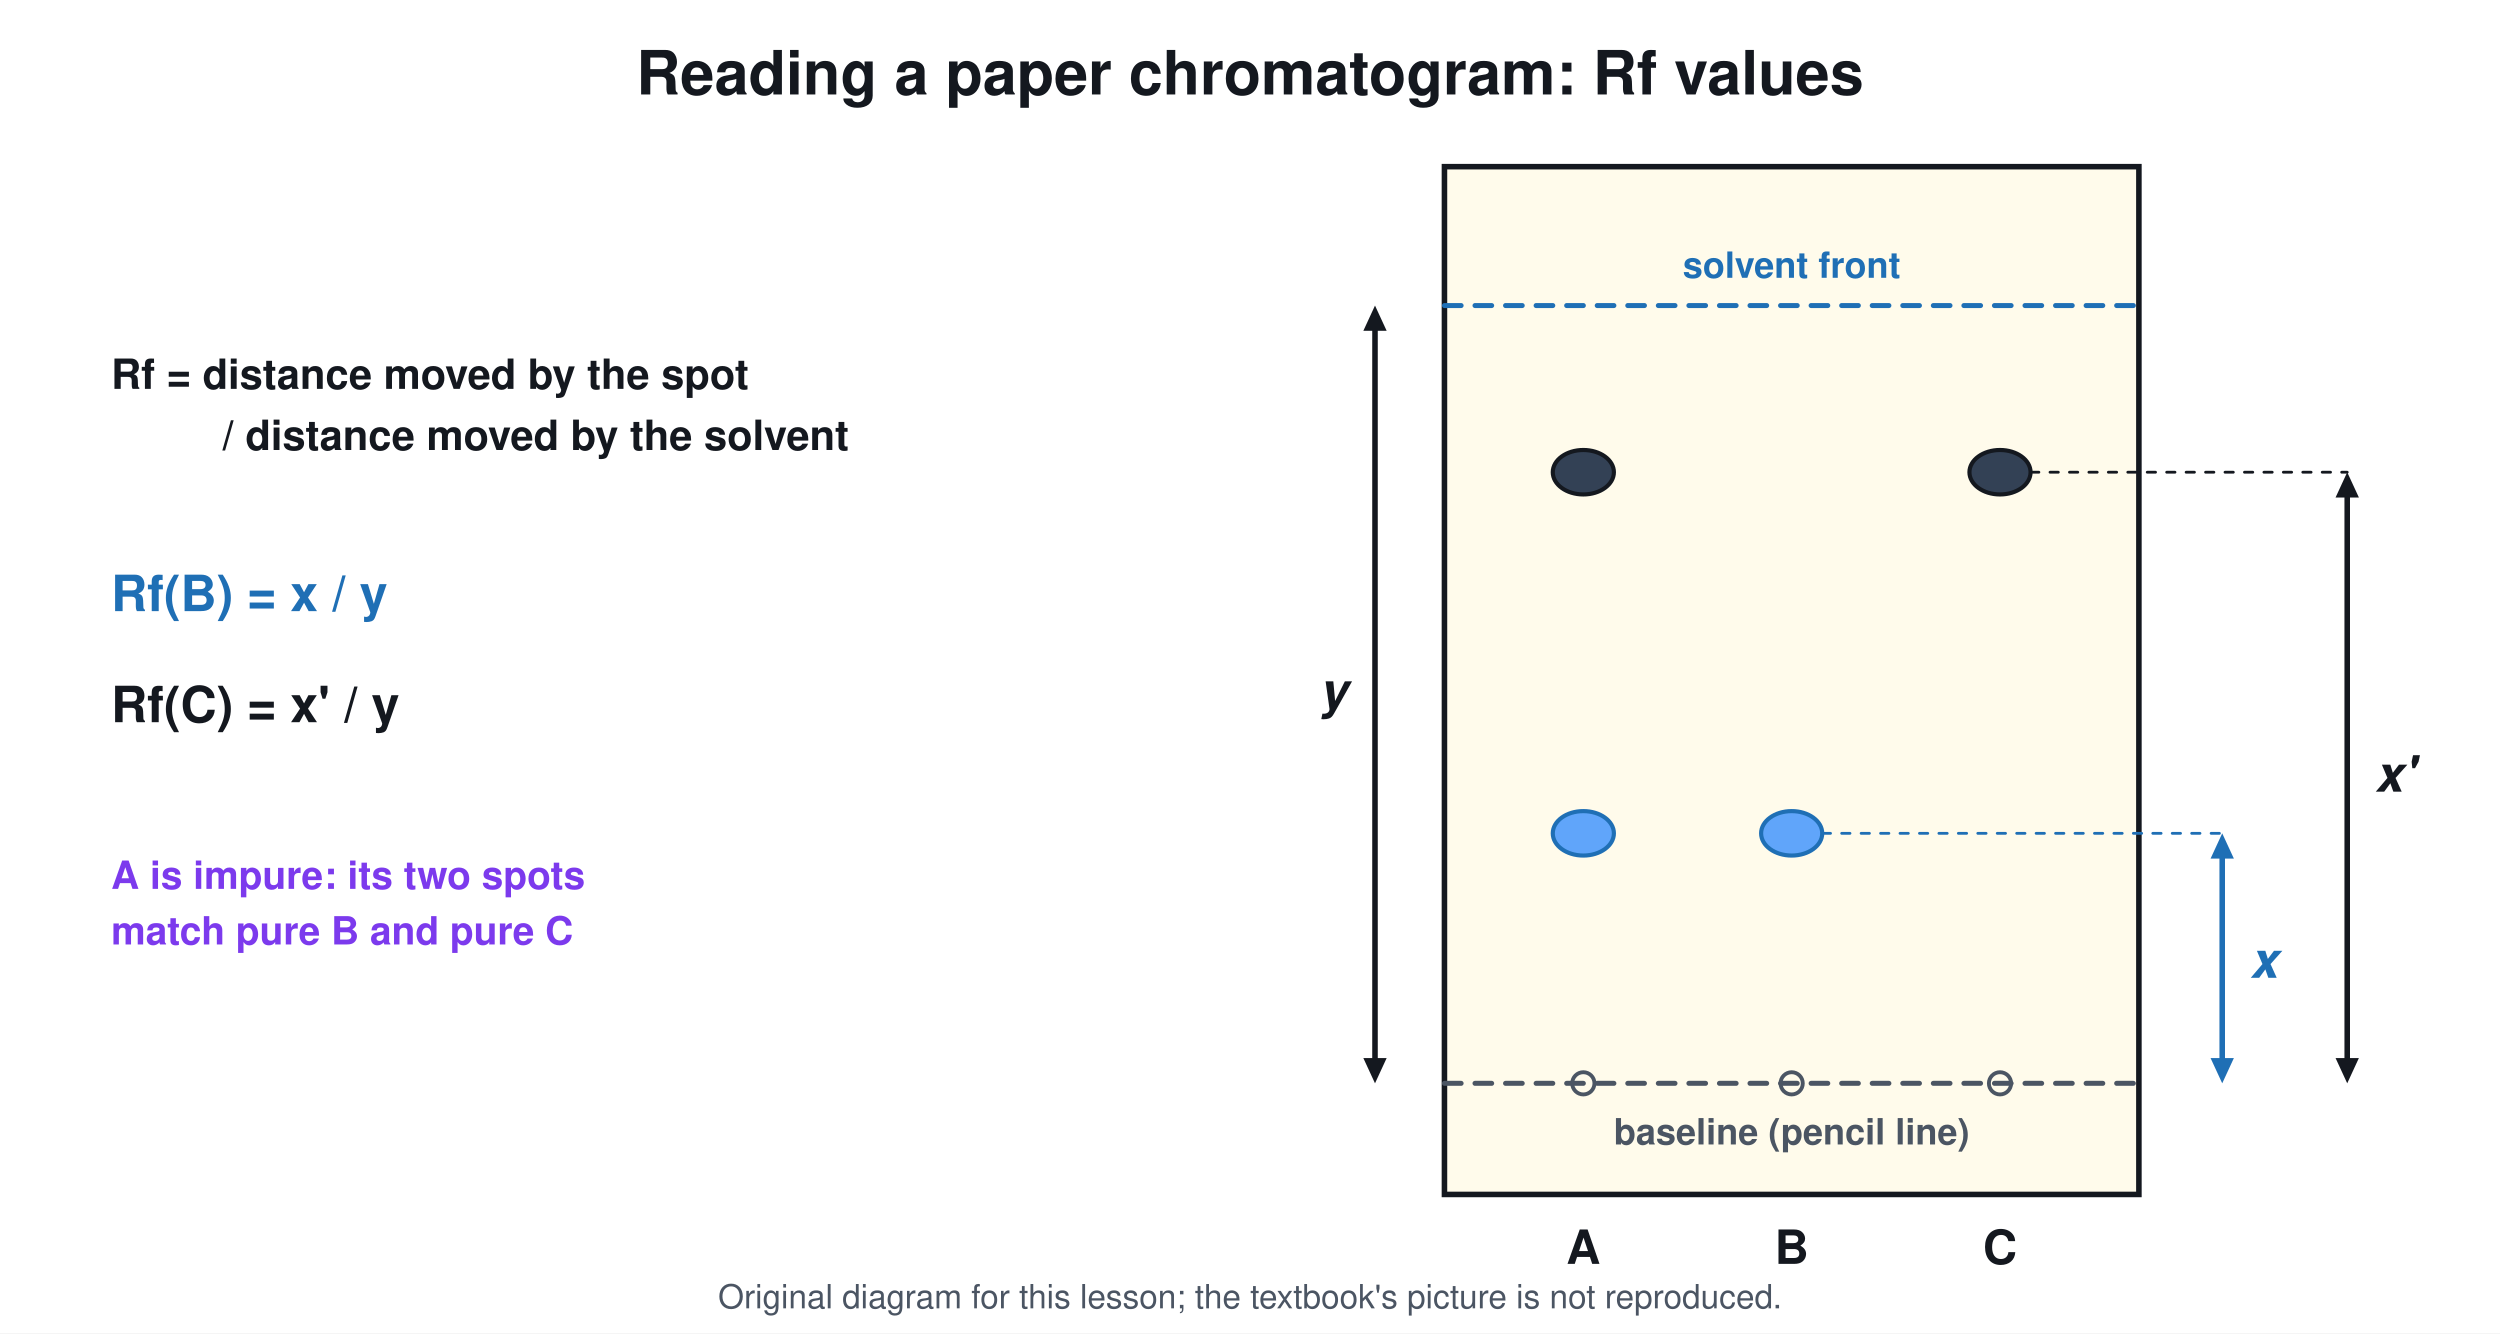
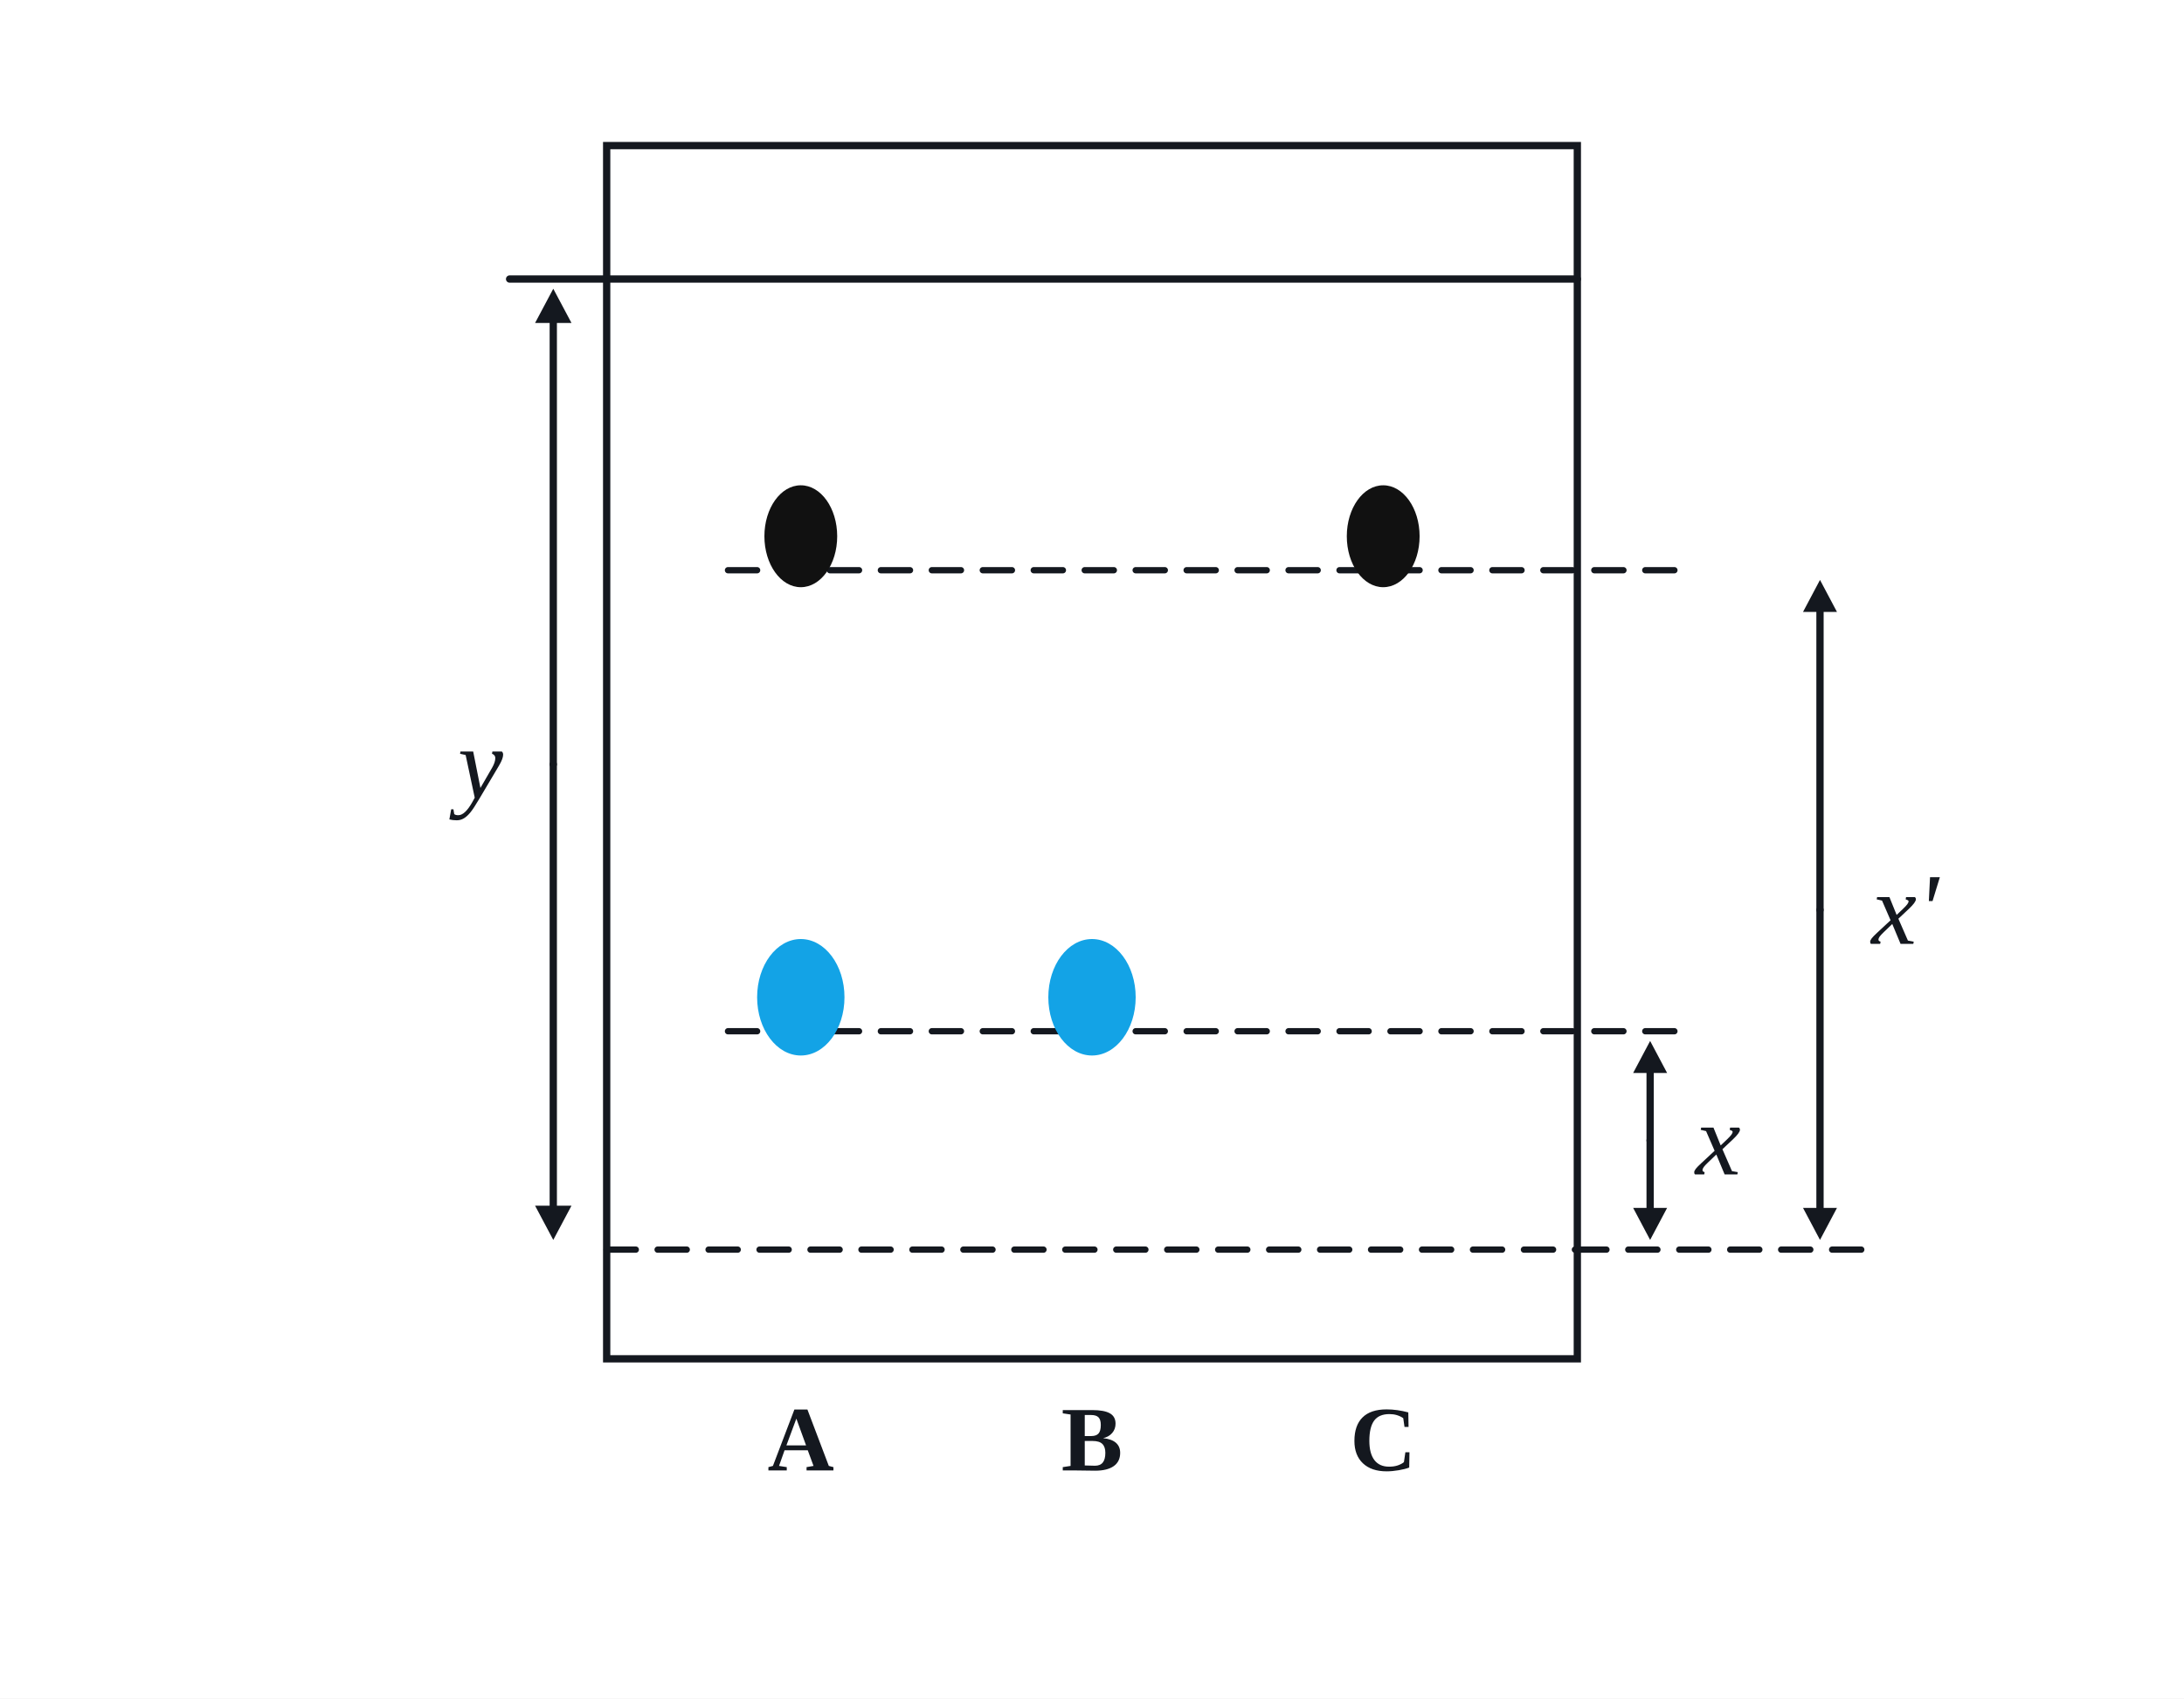
- <svg xmlns="http://www.w3.org/2000/svg" viewBox="0 0 900 480" font-family="Segoe UI, Helvetica, Arial, sans-serif">
-   <rect width="900" height="480" fill="#ffffff" />
-   <text x="450.0" y="34.0" font-size="22" fill="#14181f" text-anchor="middle" font-weight="700">Reading a paper chromatogram: Rf values</text>
-   <rect x="520.0" y="60.0" width="250.0" height="370.0" rx="0" stroke="#14181f" stroke-width="2" fill="#fffbeb" />
-   <line x1="520.0" y1="390.0" x2="770.0" y2="390.0" stroke="#4b5563" stroke-width="1.8" stroke-linecap="round" stroke-dasharray="6 5" />
-   <line x1="520.0" y1="110.0" x2="770.0" y2="110.0" stroke="#1f6fb5" stroke-width="1.8" stroke-linecap="round" stroke-dasharray="6 5" />
-   <text x="645.0" y="100.0" font-size="13" fill="#1f6fb5" text-anchor="middle" font-weight="700">solvent front</text>
-   <text x="645.0" y="412.0" font-size="13" fill="#4b5563" text-anchor="middle" font-weight="700">baseline (pencil line)</text>
-   <circle cx="570.0" cy="390.0" r="4.0" stroke="#4b5563" stroke-width="1.4" fill="none" />
-   <text x="570.0" y="455.0" font-size="17" fill="#14181f" text-anchor="middle" font-weight="700">A</text>
-   <circle cx="645.0" cy="390.0" r="4.0" stroke="#4b5563" stroke-width="1.4" fill="none" />
-   <text x="645.0" y="455.0" font-size="17" fill="#14181f" text-anchor="middle" font-weight="700">B</text>
-   <circle cx="720.0" cy="390.0" r="4.0" stroke="#4b5563" stroke-width="1.4" fill="none" />
-   <text x="720.0" y="455.0" font-size="17" fill="#14181f" text-anchor="middle" font-weight="700">C</text>
-   <ellipse cx="570.0" cy="300.0" rx="11.0" ry="8.0" stroke="#1f6fb5" stroke-width="1.5" fill="#60a5fa" />
-   <ellipse cx="645.0" cy="300.0" rx="11.0" ry="8.0" stroke="#1f6fb5" stroke-width="1.5" fill="#60a5fa" />
-   <ellipse cx="570.0" cy="170.0" rx="11.0" ry="8.0" stroke="#14181f" stroke-width="1.5" fill="#334155" />
-   <ellipse cx="720.0" cy="170.0" rx="11.0" ry="8.0" stroke="#14181f" stroke-width="1.5" fill="#334155" />
-   <line x1="495.0" y1="382.0" x2="495.0" y2="118.0" stroke="#14181f" stroke-width="2" stroke-linecap="round" />
-   <path d="M495.0 110.0 L499.2 119.1 L490.8 119.1 Z" fill="#14181f" />
-   <path d="M495.0 390.0 L490.8 380.9 L499.2 380.9 Z" fill="#14181f" />
-   <text x="485.0" y="255.0" font-size="18" fill="#14181f" text-anchor="end" font-weight="700" font-style="italic">y</text>
-   <line x1="800.0" y1="382.0" x2="800.0" y2="308.0" stroke="#1f6fb5" stroke-width="2" stroke-linecap="round" />
-   <path d="M800.0 300.0 L804.2 309.1 L795.8 309.1 Z" fill="#1f6fb5" />
-   <path d="M800.0 390.0 L795.8 380.9 L804.2 380.9 Z" fill="#1f6fb5" />
-   <text x="810.0" y="352.0" font-size="18" fill="#1f6fb5" text-anchor="start" font-weight="700" font-style="italic">x</text>
-   <line x1="845.0" y1="382.0" x2="845.0" y2="178.0" stroke="#14181f" stroke-width="2" stroke-linecap="round" />
-   <path d="M845.0 170.0 L849.2 179.1 L840.8 179.1 Z" fill="#14181f" />
-   <path d="M845.0 390.0 L840.8 380.9 L849.2 380.9 Z" fill="#14181f" />
-   <text x="855.0" y="285.0" font-size="18" fill="#14181f" text-anchor="start" font-weight="700" font-style="italic">x'</text>
-   <line x1="656.0" y1="300.0" x2="800.0" y2="300.0" stroke="#1f6fb5" stroke-width="1" stroke-linecap="round" stroke-dasharray="3 4" />
-   <line x1="731.0" y1="170.0" x2="845.0" y2="170.0" stroke="#14181f" stroke-width="1" stroke-linecap="round" stroke-dasharray="3 4" />
-   <text x="40.0" y="140.0" font-size="15" fill="#14181f" text-anchor="start" font-weight="700">Rf = distance moved by the spot</text>
-   <text x="80.0" y="162.0" font-size="15" fill="#14181f" text-anchor="start" font-weight="700">/ distance moved by the solvent</text>
-   <text x="40.0" y="220.0" font-size="18" fill="#1f6fb5" text-anchor="start" font-weight="700">Rf(B) = x / y</text>
-   <text x="40.0" y="260.0" font-size="18" fill="#14181f" text-anchor="start" font-weight="700">Rf(C) = x' / y</text>
-   <text x="40.0" y="320.0" font-size="14" fill="#7c3aed" text-anchor="start" font-weight="700">A is impure: its two spots</text>
-   <text x="40.0" y="340.0" font-size="14" fill="#7c3aed" text-anchor="start" font-weight="700">match pure B and pure C</text>
-   <text x="450.0" y="471" font-size="12" fill="#4b5563" text-anchor="middle">Original diagram for this lesson; the textbook's picture is not reproduced.</text>
+ <svg xmlns="http://www.w3.org/2000/svg" viewBox="0 0 900 700" font-family="Times New Roman, Georgia, serif">
+   <rect width="900" height="700" fill="#ffffff" />
+   <rect x="250.0" y="60.0" width="400.0" height="500.0" rx="0" stroke="#14181f" stroke-width="3" fill="#ffffff" />
+   <line x1="210.0" y1="115.0" x2="650.0" y2="115.0" stroke="#14181f" stroke-width="3" stroke-linecap="round" />
+   <line x1="250.0" y1="515.0" x2="650.0" y2="515.0" stroke="#14181f" stroke-width="2.6" stroke-linecap="round" stroke-dasharray="12 9" />
+   <line x1="300.0" y1="235.0" x2="690.0" y2="235.0" stroke="#14181f" stroke-width="2.6" stroke-linecap="round" stroke-dasharray="12 9" />
+   <line x1="300.0" y1="425.0" x2="690.0" y2="425.0" stroke="#14181f" stroke-width="2.6" stroke-linecap="round" stroke-dasharray="12 9" />
+   <ellipse cx="330.0" cy="221.0" rx="15.0" ry="21.0" stroke="none" stroke-width="0" fill="#111" />
+   <ellipse cx="570.0" cy="221.0" rx="15.0" ry="21.0" stroke="none" stroke-width="0" fill="#111" />
+   <ellipse cx="330.0" cy="411.0" rx="18.0" ry="24.0" stroke="none" stroke-width="0" fill="#13a3e6" />
+   <ellipse cx="450.0" cy="411.0" rx="18.0" ry="24.0" stroke="none" stroke-width="0" fill="#13a3e6" />
+   <text x="330.0" y="606.0" font-size="38" fill="#14181f" text-anchor="middle" font-weight="700">
+     <tspan>A</tspan>
+   </text>
+   <text x="450.0" y="606.0" font-size="38" fill="#14181f" text-anchor="middle" font-weight="700">
+     <tspan>B</tspan>
+   </text>
+   <text x="570.0" y="606.0" font-size="38" fill="#14181f" text-anchor="middle" font-weight="700">
+     <tspan>C</tspan>
+   </text>
+   <line x1="228.0" y1="315.0" x2="228.0" y2="131.8" stroke="#14181f" stroke-width="3" stroke-linecap="round" />
+   <path d="M228.0 119.0 L235.5 133.1 L220.5 133.1 Z" fill="#14181f" />
+   <line x1="228.0" y1="315.0" x2="228.0" y2="498.2" stroke="#14181f" stroke-width="3" stroke-linecap="round" />
+   <path d="M228.0 511.0 L220.5 496.9 L235.5 496.9 Z" fill="#14181f" />
+   <text x="198.0" y="329.0" font-size="42" fill="#14181f" text-anchor="middle" font-weight="400" font-style="italic">
+     <tspan>y</tspan>
+   </text>
+   <line x1="680.0" y1="470.0" x2="680.0" y2="441.0" stroke="#14181f" stroke-width="3" stroke-linecap="round" />
+   <path d="M680.0 429.0 L687.0 442.2 L673.0 442.2 Z" fill="#14181f" />
+   <line x1="680.0" y1="470.0" x2="680.0" y2="499.0" stroke="#14181f" stroke-width="3" stroke-linecap="round" />
+   <path d="M680.0 511.0 L673.0 497.8 L687.0 497.8 Z" fill="#14181f" />
+   <text x="708.0" y="484.0" font-size="42" fill="#14181f" text-anchor="middle" font-weight="400" font-style="italic">
+     <tspan>x</tspan>
+   </text>
+   <line x1="750.0" y1="375.0" x2="750.0" y2="251.0" stroke="#14181f" stroke-width="3" stroke-linecap="round" />
+   <path d="M750.0 239.0 L757.0 252.2 L743.0 252.2 Z" fill="#14181f" />
+   <line x1="750.0" y1="375.0" x2="750.0" y2="499.0" stroke="#14181f" stroke-width="3" stroke-linecap="round" />
+   <path d="M750.0 511.0 L743.0 497.8 L757.0 497.8 Z" fill="#14181f" />
+   <line x1="650.0" y1="515.0" x2="770.0" y2="515.0" stroke="#14181f" stroke-width="2.6" stroke-linecap="round" stroke-dasharray="12 9" />
+   <text x="785.0" y="389.0" font-size="42" fill="#14181f" text-anchor="middle" font-weight="400" font-style="italic">x'</text>
</svg>
